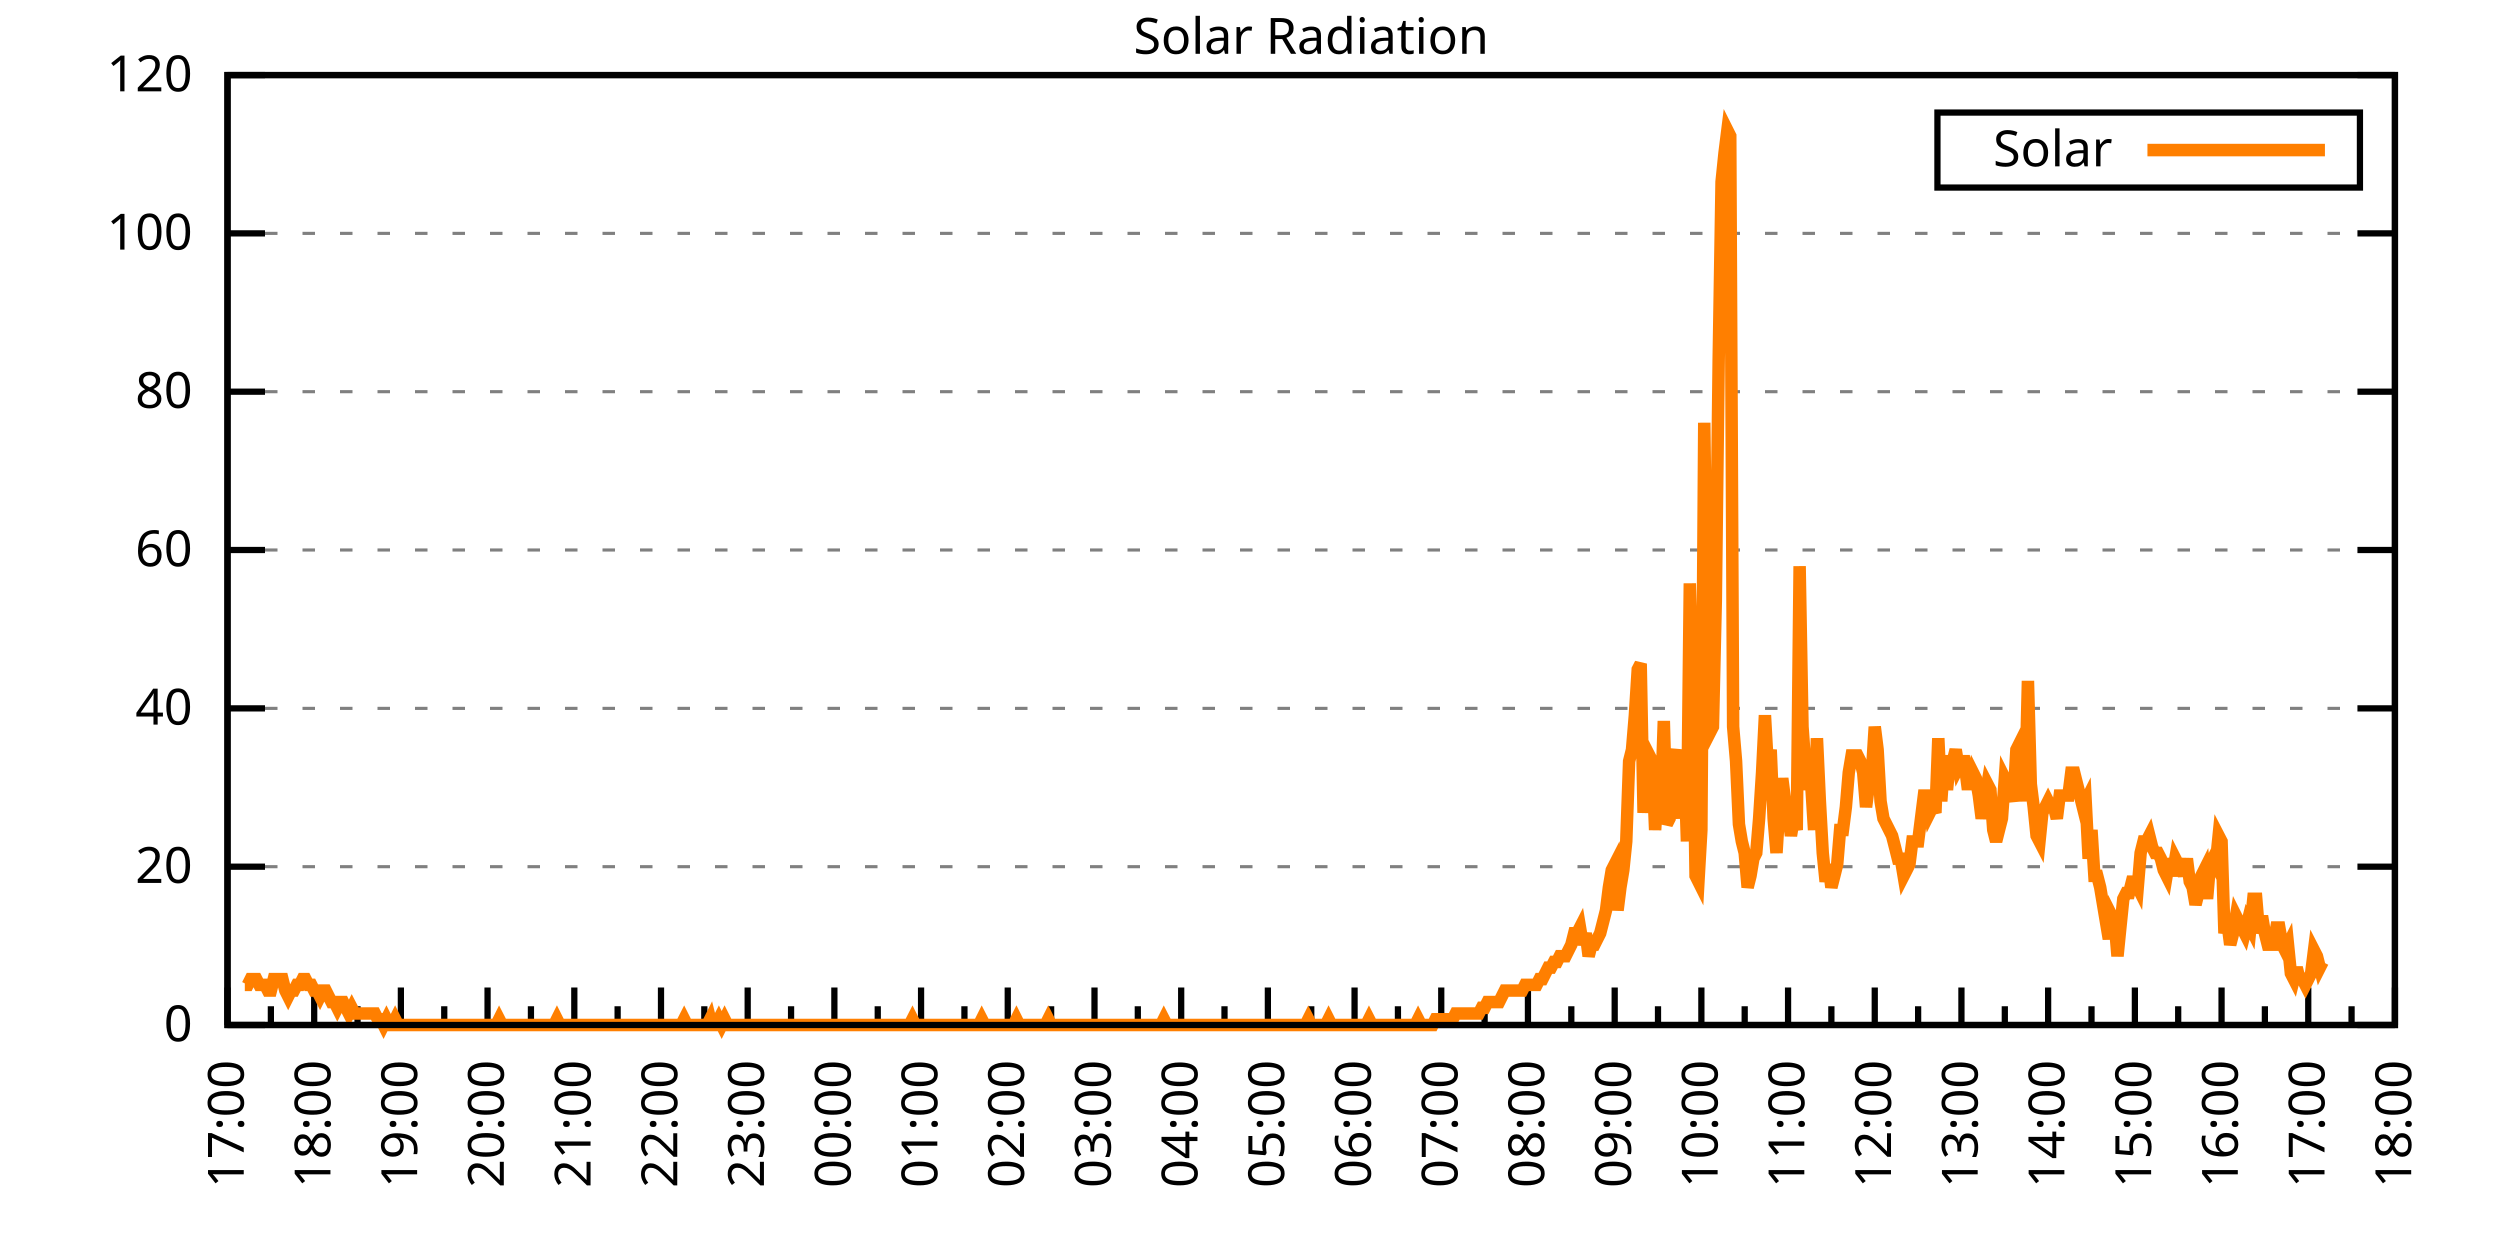
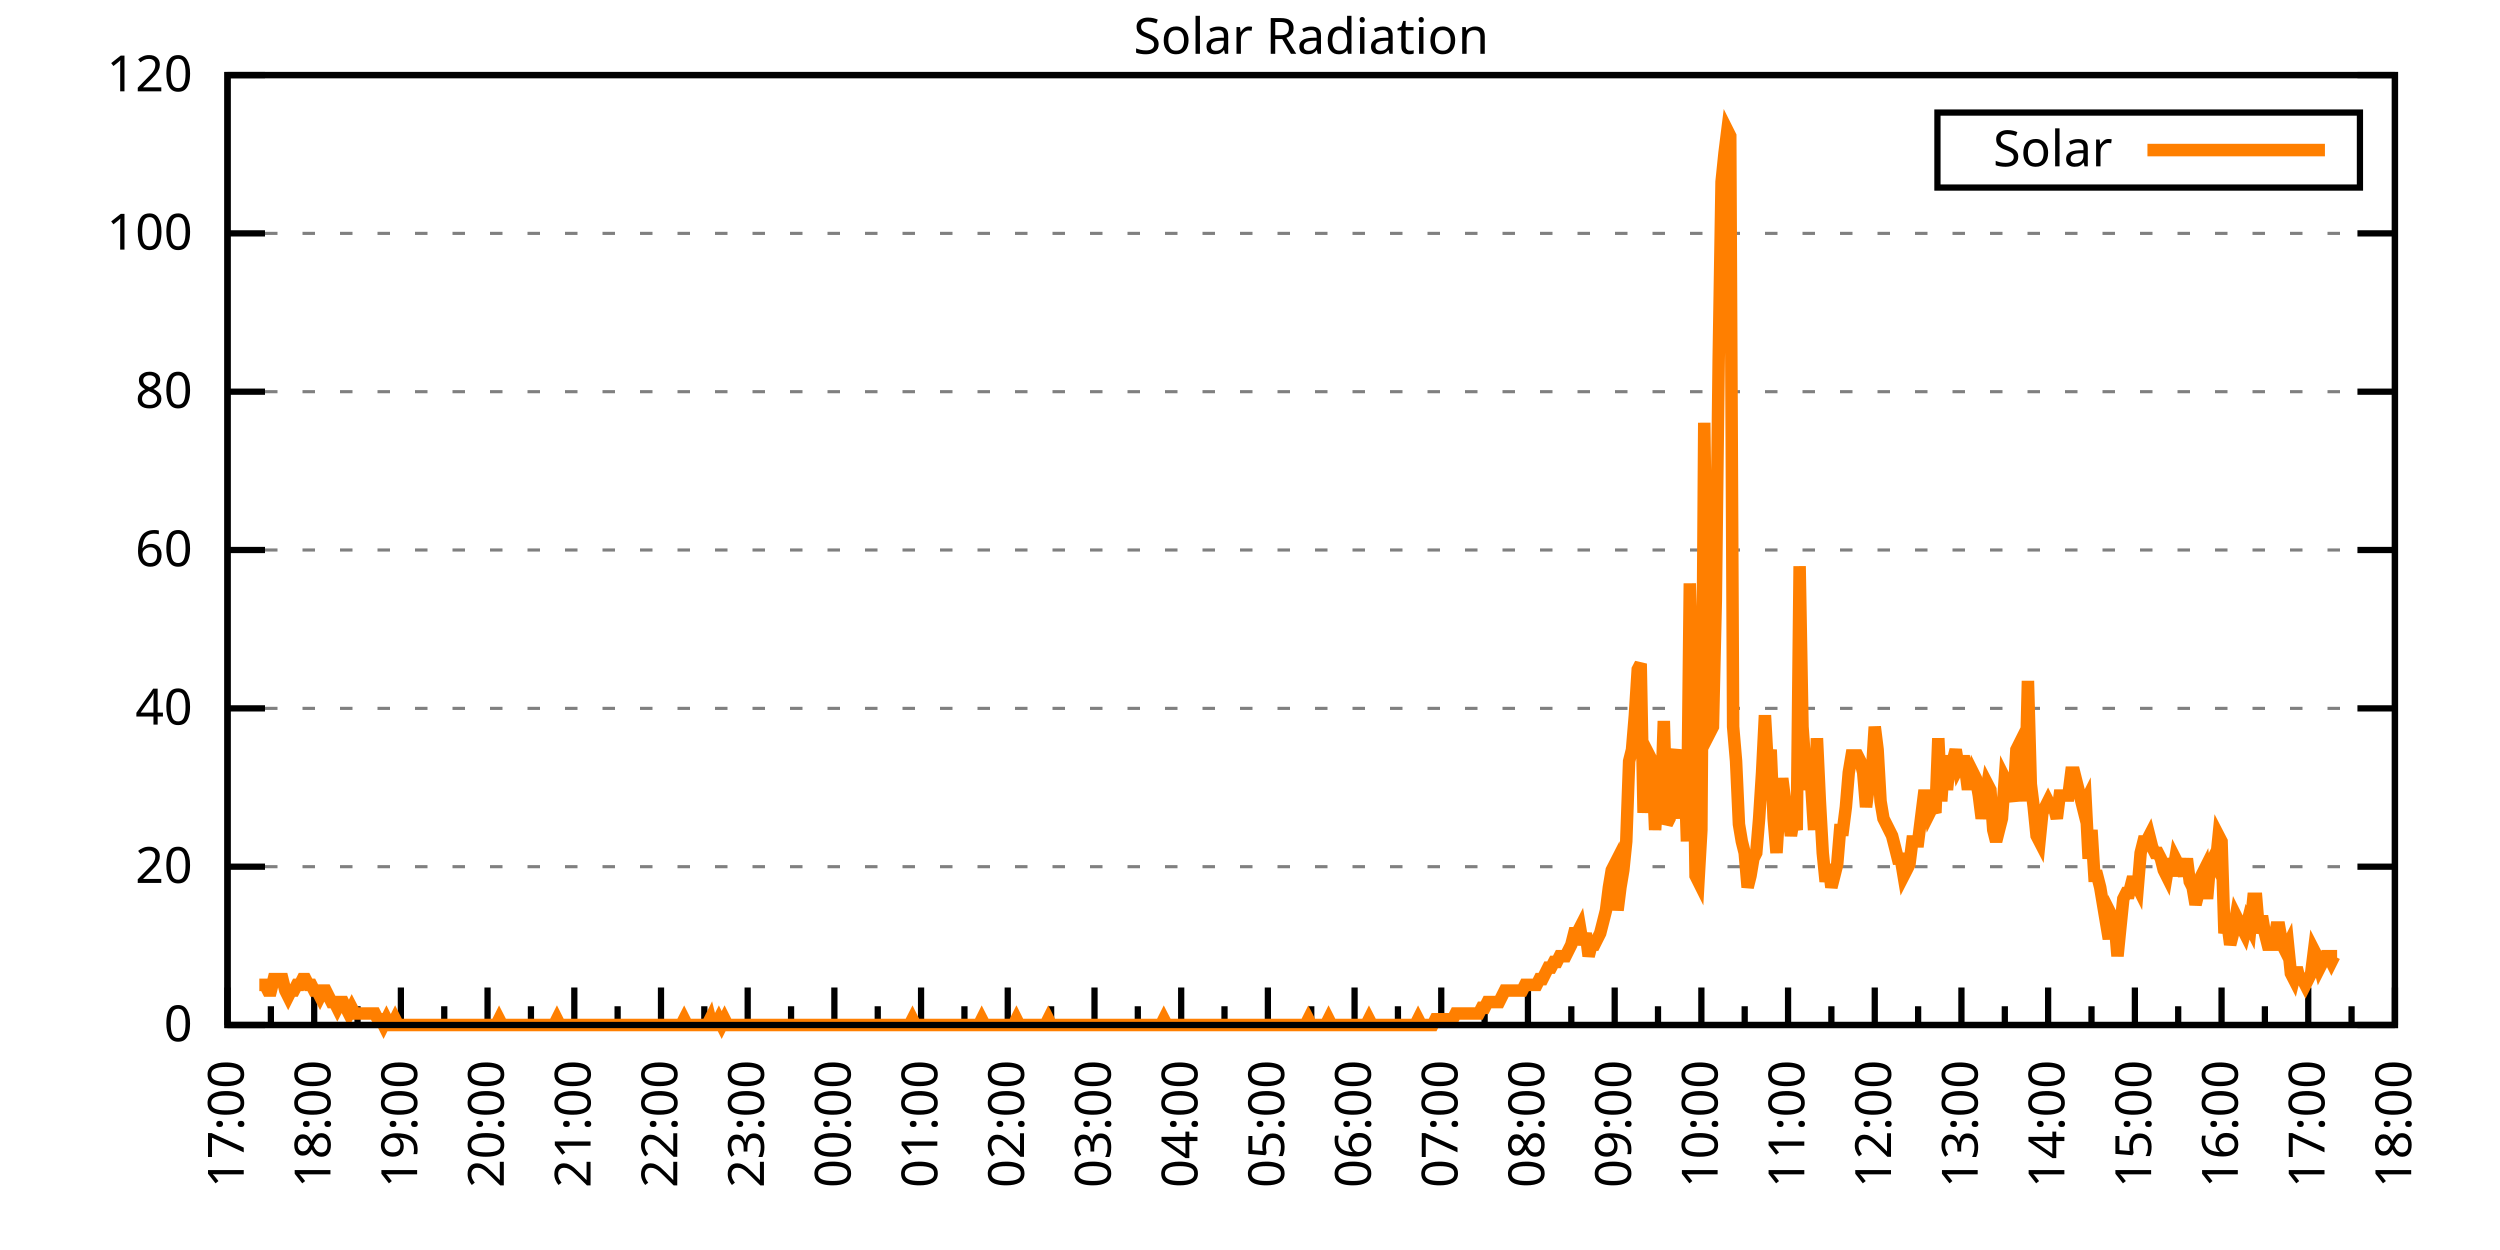
<svg xmlns="http://www.w3.org/2000/svg" xmlns:xlink="http://www.w3.org/1999/xlink" width="400" height="200" viewBox="0 0 400 200">
  <g id="gnuplot_canvas">
    <rect x="0" y="0" width="400" height="200" fill="none" />
    <defs>
      <circle id="gpDot" r="0.5" stroke-width="0.5" stroke="currentColor" />
      <path id="gpPt0" stroke-width="0.333" stroke="currentColor" d="M-1,0 h2 M0,-1 v2" />
      <path id="gpPt1" stroke-width="0.333" stroke="currentColor" d="M-1,-1 L1,1 M1,-1 L-1,1" />
      <path id="gpPt2" stroke-width="0.333" stroke="currentColor" d="M-1,0 L1,0 M0,-1 L0,1 M-1,-1 L1,1 M-1,1 L1,-1" />
      <rect id="gpPt3" stroke-width="0.333" stroke="currentColor" x="-1" y="-1" width="2" height="2" />
      <rect id="gpPt4" stroke-width="0.333" stroke="currentColor" fill="currentColor" x="-1" y="-1" width="2" height="2" />
      <circle id="gpPt5" stroke-width="0.333" stroke="currentColor" cx="0" cy="0" r="1" />
      <use xlink:href="#gpPt5" id="gpPt6" fill="currentColor" stroke="none" />
      <path id="gpPt7" stroke-width="0.333" stroke="currentColor" d="M0,-1.33 L-1.33,0.67 L1.33,0.67 z" />
      <use xlink:href="#gpPt7" id="gpPt8" fill="currentColor" stroke="none" />
      <use xlink:href="#gpPt7" id="gpPt9" stroke="currentColor" transform="rotate(180)" />
      <use xlink:href="#gpPt9" id="gpPt10" fill="currentColor" stroke="none" />
      <use xlink:href="#gpPt3" id="gpPt11" stroke="currentColor" transform="rotate(45)" />
      <use xlink:href="#gpPt11" id="gpPt12" fill="currentColor" stroke="none" />
      <path id="gpPt13" stroke-width="0.333" stroke="currentColor" d="M0,1.330 L1.265,0.411 L0.782,-1.067 L-0.782,-1.076 L-1.265,0.411 z" />
      <use xlink:href="#gpPt13" id="gpPt14" fill="currentColor" stroke="none" />
      <filter id="textbox" filterUnits="objectBoundingBox" x="0" y="0" height="1" width="1">
        <feFlood flood-color="white" flood-opacity="1" result="bgnd" />
        <feComposite in="SourceGraphic" in2="bgnd" operator="atop" />
      </filter>
      <filter id="greybox" filterUnits="objectBoundingBox" x="0" y="0" height="1" width="1">
        <feFlood flood-color="lightgrey" flood-opacity="1" result="grey" />
        <feComposite in="SourceGraphic" in2="grey" operator="atop" />
      </filter>
    </defs>
    <g fill="none" color="white" stroke="currentColor" stroke-width="1.00" stroke-linecap="butt" stroke-linejoin="miter">
</g>
    <g fill="none" color="black" stroke="currentColor" stroke-width="1.00" stroke-linecap="butt" stroke-linejoin="miter">
      <g stroke="none" shape-rendering="crispEdges">
        <polygon fill="rgb(255, 255, 255)" points="36.40,164.00 383.18,164.00 383.18,12.02 36.40,12.02 " />
      </g>
    </g>
    <g fill="none" color="black" stroke="currentColor" stroke-width="1.00" stroke-linecap="butt" stroke-linejoin="miter">
</g>
    <g fill="none" color="black" stroke="black" stroke-width="0.50" stroke-linecap="butt" stroke-linejoin="miter">
</g>
    <g fill="none" color="gray" stroke="currentColor" stroke-width="0.50" stroke-linecap="butt" stroke-linejoin="miter">
      <path stroke="gray" stroke-dasharray="2,4" class="gridline" d="M36.40,164.00 L383.19,164.00  " />
    </g>
    <g fill="none" color="gray" stroke="gray" stroke-width="1.00" stroke-linecap="butt" stroke-linejoin="miter">
</g>
    <g fill="none" color="black" stroke="currentColor" stroke-width="1.00" stroke-linecap="butt" stroke-linejoin="miter">
      <path stroke="black" d="M36.40,164.00 L42.40,164.00 M383.19,164.00 L377.19,164.00  " />
      <g transform="translate(30.80,166.60)" stroke="none" fill="black" font-family="Sans" font-size="8.00" text-anchor="end">
        <text>
          <tspan font-family="Sans"> 0</tspan>
        </text>
      </g>
    </g>
    <g fill="none" color="black" stroke="currentColor" stroke-width="1.00" stroke-linecap="butt" stroke-linejoin="miter">
</g>
    <g fill="none" color="black" stroke="black" stroke-width="0.50" stroke-linecap="butt" stroke-linejoin="miter">
</g>
    <g fill="none" color="gray" stroke="currentColor" stroke-width="0.50" stroke-linecap="butt" stroke-linejoin="miter">
      <path stroke="gray" stroke-dasharray="2,4" class="gridline" d="M36.40,138.67 L383.19,138.67  " />
    </g>
    <g fill="none" color="gray" stroke="gray" stroke-width="1.00" stroke-linecap="butt" stroke-linejoin="miter">
</g>
    <g fill="none" color="black" stroke="currentColor" stroke-width="1.00" stroke-linecap="butt" stroke-linejoin="miter">
      <path stroke="black" d="M36.40,138.67 L42.40,138.67 M383.19,138.67 L377.19,138.67  " />
      <g transform="translate(30.80,141.27)" stroke="none" fill="black" font-family="Sans" font-size="8.00" text-anchor="end">
        <text>
          <tspan font-family="Sans"> 20</tspan>
        </text>
      </g>
    </g>
    <g fill="none" color="black" stroke="currentColor" stroke-width="1.00" stroke-linecap="butt" stroke-linejoin="miter">
</g>
    <g fill="none" color="black" stroke="black" stroke-width="0.50" stroke-linecap="butt" stroke-linejoin="miter">
</g>
    <g fill="none" color="gray" stroke="currentColor" stroke-width="0.50" stroke-linecap="butt" stroke-linejoin="miter">
      <path stroke="gray" stroke-dasharray="2,4" class="gridline" d="M36.40,113.34 L383.19,113.34  " />
    </g>
    <g fill="none" color="gray" stroke="gray" stroke-width="1.00" stroke-linecap="butt" stroke-linejoin="miter">
</g>
    <g fill="none" color="black" stroke="currentColor" stroke-width="1.00" stroke-linecap="butt" stroke-linejoin="miter">
      <path stroke="black" d="M36.40,113.34 L42.40,113.34 M383.19,113.34 L377.19,113.34  " />
      <g transform="translate(30.80,115.94)" stroke="none" fill="black" font-family="Sans" font-size="8.00" text-anchor="end">
        <text>
          <tspan font-family="Sans"> 40</tspan>
        </text>
      </g>
    </g>
    <g fill="none" color="black" stroke="currentColor" stroke-width="1.00" stroke-linecap="butt" stroke-linejoin="miter">
</g>
    <g fill="none" color="black" stroke="black" stroke-width="0.50" stroke-linecap="butt" stroke-linejoin="miter">
</g>
    <g fill="none" color="gray" stroke="currentColor" stroke-width="0.50" stroke-linecap="butt" stroke-linejoin="miter">
      <path stroke="gray" stroke-dasharray="2,4" class="gridline" d="M36.40,88.00 L383.19,88.00  " />
    </g>
    <g fill="none" color="gray" stroke="gray" stroke-width="1.00" stroke-linecap="butt" stroke-linejoin="miter">
</g>
    <g fill="none" color="black" stroke="currentColor" stroke-width="1.00" stroke-linecap="butt" stroke-linejoin="miter">
      <path stroke="black" d="M36.40,88.00 L42.40,88.00 M383.19,88.00 L377.19,88.00  " />
      <g transform="translate(30.80,90.60)" stroke="none" fill="black" font-family="Sans" font-size="8.00" text-anchor="end">
        <text>
          <tspan font-family="Sans"> 60</tspan>
        </text>
      </g>
    </g>
    <g fill="none" color="black" stroke="currentColor" stroke-width="1.00" stroke-linecap="butt" stroke-linejoin="miter">
</g>
    <g fill="none" color="black" stroke="black" stroke-width="0.50" stroke-linecap="butt" stroke-linejoin="miter">
</g>
    <g fill="none" color="gray" stroke="currentColor" stroke-width="0.50" stroke-linecap="butt" stroke-linejoin="miter">
      <path stroke="gray" stroke-dasharray="2,4" class="gridline" d="M36.40,62.67 L383.19,62.67  " />
    </g>
    <g fill="none" color="gray" stroke="gray" stroke-width="1.00" stroke-linecap="butt" stroke-linejoin="miter">
</g>
    <g fill="none" color="black" stroke="currentColor" stroke-width="1.00" stroke-linecap="butt" stroke-linejoin="miter">
      <path stroke="black" d="M36.40,62.67 L42.40,62.67 M383.19,62.67 L377.19,62.67  " />
      <g transform="translate(30.80,65.27)" stroke="none" fill="black" font-family="Sans" font-size="8.00" text-anchor="end">
        <text>
          <tspan font-family="Sans"> 80</tspan>
        </text>
      </g>
    </g>
    <g fill="none" color="black" stroke="currentColor" stroke-width="1.00" stroke-linecap="butt" stroke-linejoin="miter">
</g>
    <g fill="none" color="black" stroke="black" stroke-width="0.50" stroke-linecap="butt" stroke-linejoin="miter">
</g>
    <g fill="none" color="gray" stroke="currentColor" stroke-width="0.50" stroke-linecap="butt" stroke-linejoin="miter">
      <path stroke="gray" stroke-dasharray="2,4" class="gridline" d="M36.40,37.34 L383.19,37.34  " />
    </g>
    <g fill="none" color="gray" stroke="gray" stroke-width="1.00" stroke-linecap="butt" stroke-linejoin="miter">
</g>
    <g fill="none" color="black" stroke="currentColor" stroke-width="1.00" stroke-linecap="butt" stroke-linejoin="miter">
      <path stroke="black" d="M36.40,37.34 L42.40,37.34 M383.19,37.34 L377.19,37.34  " />
      <g transform="translate(30.80,39.94)" stroke="none" fill="black" font-family="Sans" font-size="8.00" text-anchor="end">
        <text>
          <tspan font-family="Sans"> 100</tspan>
        </text>
      </g>
    </g>
    <g fill="none" color="black" stroke="currentColor" stroke-width="1.00" stroke-linecap="butt" stroke-linejoin="miter">
</g>
    <g fill="none" color="black" stroke="black" stroke-width="0.50" stroke-linecap="butt" stroke-linejoin="miter">
</g>
    <g fill="none" color="gray" stroke="currentColor" stroke-width="0.50" stroke-linecap="butt" stroke-linejoin="miter">
      <path stroke="gray" stroke-dasharray="2,4" class="gridline" d="M36.40,12.01 L383.19,12.01  " />
    </g>
    <g fill="none" color="gray" stroke="gray" stroke-width="1.00" stroke-linecap="butt" stroke-linejoin="miter">
</g>
    <g fill="none" color="black" stroke="currentColor" stroke-width="1.00" stroke-linecap="butt" stroke-linejoin="miter">
      <path stroke="black" d="M36.40,12.01 L42.40,12.01 M383.19,12.01 L377.19,12.01  " />
      <g transform="translate(30.80,14.61)" stroke="none" fill="black" font-family="Sans" font-size="8.00" text-anchor="end">
        <text>
          <tspan font-family="Sans"> 120</tspan>
        </text>
      </g>
    </g>
    <g fill="none" color="black" stroke="currentColor" stroke-width="1.00" stroke-linecap="butt" stroke-linejoin="miter">
      <path stroke="black" d="M36.40,164.00 L36.40,158.00  " />
      <g transform="translate(39.00,169.60) rotate(270)" stroke="none" fill="black" font-family="Sans" font-size="8.00" text-anchor="end">
        <text>
          <tspan font-family="Sans">17:00</tspan>
        </text>
      </g>
    </g>
    <g fill="none" color="black" stroke="currentColor" stroke-width="1.00" stroke-linecap="butt" stroke-linejoin="miter">
      <path stroke="black" d="M43.34,164.00 L43.34,161.00 M50.27,164.00 L50.27,158.00  " />
      <g transform="translate(52.87,169.60) rotate(270)" stroke="none" fill="black" font-family="Sans" font-size="8.00" text-anchor="end">
        <text>
          <tspan font-family="Sans">18:00</tspan>
        </text>
      </g>
    </g>
    <g fill="none" color="black" stroke="currentColor" stroke-width="1.00" stroke-linecap="butt" stroke-linejoin="miter">
      <path stroke="black" d="M57.21,164.00 L57.21,161.00 M64.14,164.00 L64.14,158.00  " />
      <g transform="translate(66.74,169.60) rotate(270)" stroke="none" fill="black" font-family="Sans" font-size="8.00" text-anchor="end">
        <text>
          <tspan font-family="Sans">19:00</tspan>
        </text>
      </g>
    </g>
    <g fill="none" color="black" stroke="currentColor" stroke-width="1.00" stroke-linecap="butt" stroke-linejoin="miter">
      <path stroke="black" d="M71.08,164.00 L71.08,161.00 M78.01,164.00 L78.01,158.00  " />
      <g transform="translate(80.61,169.60) rotate(270)" stroke="none" fill="black" font-family="Sans" font-size="8.00" text-anchor="end">
        <text>
          <tspan font-family="Sans">20:00</tspan>
        </text>
      </g>
    </g>
    <g fill="none" color="black" stroke="currentColor" stroke-width="1.00" stroke-linecap="butt" stroke-linejoin="miter">
      <path stroke="black" d="M84.95,164.00 L84.95,161.00 M91.89,164.00 L91.89,158.00  " />
      <g transform="translate(94.49,169.60) rotate(270)" stroke="none" fill="black" font-family="Sans" font-size="8.00" text-anchor="end">
        <text>
          <tspan font-family="Sans">21:00</tspan>
        </text>
      </g>
    </g>
    <g fill="none" color="black" stroke="currentColor" stroke-width="1.00" stroke-linecap="butt" stroke-linejoin="miter">
      <path stroke="black" d="M98.82,164.00 L98.82,161.00 M105.76,164.00 L105.76,158.00  " />
      <g transform="translate(108.36,169.60) rotate(270)" stroke="none" fill="black" font-family="Sans" font-size="8.00" text-anchor="end">
        <text>
          <tspan font-family="Sans">22:00</tspan>
        </text>
      </g>
    </g>
    <g fill="none" color="black" stroke="currentColor" stroke-width="1.00" stroke-linecap="butt" stroke-linejoin="miter">
      <path stroke="black" d="M112.69,164.00 L112.69,161.00 M119.63,164.00 L119.63,158.00  " />
      <g transform="translate(122.23,169.60) rotate(270)" stroke="none" fill="black" font-family="Sans" font-size="8.00" text-anchor="end">
        <text>
          <tspan font-family="Sans">23:00</tspan>
        </text>
      </g>
    </g>
    <g fill="none" color="black" stroke="currentColor" stroke-width="1.00" stroke-linecap="butt" stroke-linejoin="miter">
      <path stroke="black" d="M126.57,164.00 L126.57,161.00 M133.50,164.00 L133.50,158.00  " />
      <g transform="translate(136.10,169.60) rotate(270)" stroke="none" fill="black" font-family="Sans" font-size="8.00" text-anchor="end">
        <text>
          <tspan font-family="Sans">00:00</tspan>
        </text>
      </g>
    </g>
    <g fill="none" color="black" stroke="currentColor" stroke-width="1.00" stroke-linecap="butt" stroke-linejoin="miter">
      <path stroke="black" d="M140.44,164.00 L140.44,161.00 M147.37,164.00 L147.37,158.00  " />
      <g transform="translate(149.97,169.60) rotate(270)" stroke="none" fill="black" font-family="Sans" font-size="8.00" text-anchor="end">
        <text>
          <tspan font-family="Sans">01:00</tspan>
        </text>
      </g>
    </g>
    <g fill="none" color="black" stroke="currentColor" stroke-width="1.00" stroke-linecap="butt" stroke-linejoin="miter">
      <path stroke="black" d="M154.31,164.00 L154.31,161.00 M161.24,164.00 L161.24,158.00  " />
      <g transform="translate(163.84,169.60) rotate(270)" stroke="none" fill="black" font-family="Sans" font-size="8.00" text-anchor="end">
        <text>
          <tspan font-family="Sans">02:00</tspan>
        </text>
      </g>
    </g>
    <g fill="none" color="black" stroke="currentColor" stroke-width="1.00" stroke-linecap="butt" stroke-linejoin="miter">
      <path stroke="black" d="M168.18,164.00 L168.18,161.00 M175.12,164.00 L175.12,158.00  " />
      <g transform="translate(177.72,169.60) rotate(270)" stroke="none" fill="black" font-family="Sans" font-size="8.00" text-anchor="end">
        <text>
          <tspan font-family="Sans">03:00</tspan>
        </text>
      </g>
    </g>
    <g fill="none" color="black" stroke="currentColor" stroke-width="1.00" stroke-linecap="butt" stroke-linejoin="miter">
      <path stroke="black" d="M182.05,164.00 L182.05,161.00 M188.99,164.00 L188.99,158.00  " />
      <g transform="translate(191.59,169.60) rotate(270)" stroke="none" fill="black" font-family="Sans" font-size="8.00" text-anchor="end">
        <text>
          <tspan font-family="Sans">04:00</tspan>
        </text>
      </g>
    </g>
    <g fill="none" color="black" stroke="currentColor" stroke-width="1.00" stroke-linecap="butt" stroke-linejoin="miter">
      <path stroke="black" d="M195.92,164.00 L195.92,161.00 M202.86,164.00 L202.86,158.00  " />
      <g transform="translate(205.46,169.60) rotate(270)" stroke="none" fill="black" font-family="Sans" font-size="8.00" text-anchor="end">
        <text>
          <tspan font-family="Sans">05:00</tspan>
        </text>
      </g>
    </g>
    <g fill="none" color="black" stroke="currentColor" stroke-width="1.00" stroke-linecap="butt" stroke-linejoin="miter">
      <path stroke="black" d="M209.80,164.00 L209.80,161.00 M216.73,164.00 L216.73,158.00  " />
      <g transform="translate(219.33,169.60) rotate(270)" stroke="none" fill="black" font-family="Sans" font-size="8.00" text-anchor="end">
        <text>
          <tspan font-family="Sans">06:00</tspan>
        </text>
      </g>
    </g>
    <g fill="none" color="black" stroke="currentColor" stroke-width="1.00" stroke-linecap="butt" stroke-linejoin="miter">
      <path stroke="black" d="M223.67,164.00 L223.67,161.00 M230.60,164.00 L230.60,158.00  " />
      <g transform="translate(233.20,169.60) rotate(270)" stroke="none" fill="black" font-family="Sans" font-size="8.00" text-anchor="end">
        <text>
          <tspan font-family="Sans">07:00</tspan>
        </text>
      </g>
    </g>
    <g fill="none" color="black" stroke="currentColor" stroke-width="1.00" stroke-linecap="butt" stroke-linejoin="miter">
      <path stroke="black" d="M237.54,164.00 L237.54,161.00 M244.47,164.00 L244.47,158.00  " />
      <g transform="translate(247.07,169.60) rotate(270)" stroke="none" fill="black" font-family="Sans" font-size="8.00" text-anchor="end">
        <text>
          <tspan font-family="Sans">08:00</tspan>
        </text>
      </g>
    </g>
    <g fill="none" color="black" stroke="currentColor" stroke-width="1.00" stroke-linecap="butt" stroke-linejoin="miter">
      <path stroke="black" d="M251.41,164.00 L251.41,161.00 M258.35,164.00 L258.35,158.00  " />
      <g transform="translate(260.95,169.60) rotate(270)" stroke="none" fill="black" font-family="Sans" font-size="8.00" text-anchor="end">
        <text>
          <tspan font-family="Sans">09:00</tspan>
        </text>
      </g>
    </g>
    <g fill="none" color="black" stroke="currentColor" stroke-width="1.00" stroke-linecap="butt" stroke-linejoin="miter">
      <path stroke="black" d="M265.28,164.00 L265.28,161.00 M272.22,164.00 L272.22,158.00  " />
      <g transform="translate(274.82,169.60) rotate(270)" stroke="none" fill="black" font-family="Sans" font-size="8.00" text-anchor="end">
        <text>
          <tspan font-family="Sans">10:00</tspan>
        </text>
      </g>
    </g>
    <g fill="none" color="black" stroke="currentColor" stroke-width="1.00" stroke-linecap="butt" stroke-linejoin="miter">
      <path stroke="black" d="M279.15,164.00 L279.15,161.00 M286.09,164.00 L286.09,158.00  " />
      <g transform="translate(288.69,169.60) rotate(270)" stroke="none" fill="black" font-family="Sans" font-size="8.00" text-anchor="end">
        <text>
          <tspan font-family="Sans">11:00</tspan>
        </text>
      </g>
    </g>
    <g fill="none" color="black" stroke="currentColor" stroke-width="1.00" stroke-linecap="butt" stroke-linejoin="miter">
      <path stroke="black" d="M293.02,164.00 L293.02,161.00 M299.96,164.00 L299.96,158.00  " />
      <g transform="translate(302.56,169.60) rotate(270)" stroke="none" fill="black" font-family="Sans" font-size="8.00" text-anchor="end">
        <text>
          <tspan font-family="Sans">12:00</tspan>
        </text>
      </g>
    </g>
    <g fill="none" color="black" stroke="currentColor" stroke-width="1.00" stroke-linecap="butt" stroke-linejoin="miter">
      <path stroke="black" d="M306.90,164.00 L306.90,161.00 M313.83,164.00 L313.83,158.00  " />
      <g transform="translate(316.43,169.60) rotate(270)" stroke="none" fill="black" font-family="Sans" font-size="8.00" text-anchor="end">
        <text>
          <tspan font-family="Sans">13:00</tspan>
        </text>
      </g>
    </g>
    <g fill="none" color="black" stroke="currentColor" stroke-width="1.00" stroke-linecap="butt" stroke-linejoin="miter">
      <path stroke="black" d="M320.77,164.00 L320.77,161.00 M327.70,164.00 L327.70,158.00  " />
      <g transform="translate(330.30,169.60) rotate(270)" stroke="none" fill="black" font-family="Sans" font-size="8.00" text-anchor="end">
        <text>
          <tspan font-family="Sans">14:00</tspan>
        </text>
      </g>
    </g>
    <g fill="none" color="black" stroke="currentColor" stroke-width="1.00" stroke-linecap="butt" stroke-linejoin="miter">
      <path stroke="black" d="M334.64,164.00 L334.64,161.00 M341.58,164.00 L341.58,158.00  " />
      <g transform="translate(344.18,169.60) rotate(270)" stroke="none" fill="black" font-family="Sans" font-size="8.00" text-anchor="end">
        <text>
          <tspan font-family="Sans">15:00</tspan>
        </text>
      </g>
    </g>
    <g fill="none" color="black" stroke="currentColor" stroke-width="1.00" stroke-linecap="butt" stroke-linejoin="miter">
      <path stroke="black" d="M348.51,164.00 L348.51,161.00 M355.45,164.00 L355.45,158.00  " />
      <g transform="translate(358.05,169.60) rotate(270)" stroke="none" fill="black" font-family="Sans" font-size="8.00" text-anchor="end">
        <text>
          <tspan font-family="Sans">16:00</tspan>
        </text>
      </g>
    </g>
    <g fill="none" color="black" stroke="currentColor" stroke-width="1.00" stroke-linecap="butt" stroke-linejoin="miter">
      <path stroke="black" d="M362.38,164.00 L362.38,161.00 M369.32,164.00 L369.32,158.00  " />
      <g transform="translate(371.92,169.60) rotate(270)" stroke="none" fill="black" font-family="Sans" font-size="8.00" text-anchor="end">
        <text>
          <tspan font-family="Sans">17:00</tspan>
        </text>
      </g>
    </g>
    <g fill="none" color="black" stroke="currentColor" stroke-width="1.00" stroke-linecap="butt" stroke-linejoin="miter">
      <path stroke="black" d="M376.25,164.00 L376.25,161.00 M383.19,164.00 L383.19,158.00  " />
      <g transform="translate(385.79,169.60) rotate(270)" stroke="none" fill="black" font-family="Sans" font-size="8.00" text-anchor="end">
        <text>
          <tspan font-family="Sans">18:00</tspan>
        </text>
      </g>
    </g>
    <g fill="none" color="black" stroke="currentColor" stroke-width="1.00" stroke-linecap="butt" stroke-linejoin="miter">
</g>
    <g fill="none" color="black" stroke="currentColor" stroke-width="1.00" stroke-linecap="butt" stroke-linejoin="miter">
      <path stroke="black" d="M36.40,12.01 L36.40,164.00 L383.19,164.00 L383.19,12.01 L36.40,12.01 Z  " />
    </g>
    <g fill="none" color="black" stroke="currentColor" stroke-width="1.00" stroke-linecap="butt" stroke-linejoin="miter">
      <g transform="translate(6.80,88.01) rotate(270)" stroke="none" fill="black" font-family="Sans" font-size="8.00" text-anchor="middle">
        <text />
      </g>
    </g>
    <g fill="none" color="black" stroke="currentColor" stroke-width="1.00" stroke-linecap="butt" stroke-linejoin="miter">
</g>
    <g fill="none" color="black" stroke="currentColor" stroke-width="1.00" stroke-linecap="butt" stroke-linejoin="miter">
      <path stroke="black" d="M309.99,30.01 L309.99,18.01 L377.59,18.01 L377.59,30.01 L309.99,30.01 Z  " />
    </g>
    <g id="Solar_Radiation_plot_1">
      <g fill="none" color="white" stroke="black" stroke-width="2.00" stroke-linecap="butt" stroke-linejoin="miter">
</g>
      <g fill="none" color="black" stroke="currentColor" stroke-width="2.00" stroke-linecap="butt" stroke-linejoin="miter">
        <g transform="translate(337.99,26.61)" stroke="none" fill="black" font-family="Sans" font-size="8.00" text-anchor="end">
          <text>
            <tspan font-family="Sans">Solar</tspan>
          </text>
        </g>
      </g>
      <g fill="none" color="black" stroke="currentColor" stroke-width="2.00" stroke-linecap="butt" stroke-linejoin="miter">
-         <path stroke="rgb(255, 127,   0)" d="M343.59,24.01 L371.99,24.01 M39.17,157.58 L39.64,157.58 L40.10,156.66 L40.56,156.66 L41.02,156.66 L41.49,157.58   L41.95,157.58 L42.41,157.58 L42.87,158.49 L43.34,158.49 L43.80,156.66 L44.26,156.66 L44.72,156.66 L45.19,156.66   L45.65,158.49 L46.11,159.41 L46.57,158.49 L47.03,158.49 L47.50,157.58 L47.96,157.58 L48.42,156.66 L48.88,156.66   L49.35,157.58 L49.81,157.58 L50.27,158.49 L50.73,158.49 L51.20,159.41 L51.66,158.49 L52.12,158.49 L52.58,159.41   L53.05,160.33 L53.51,160.33 L53.97,161.25 L54.43,160.33 L54.90,160.33 L55.36,161.25 L55.82,162.16 L56.28,161.25   L56.75,162.16 L57.21,162.16 L57.67,162.16 L58.13,162.16 L58.59,162.16 L59.06,162.16 L59.52,162.16 L59.98,162.16   L60.44,163.08 L60.91,163.08 L61.37,164.00 L61.83,163.08 L62.29,164.00 L62.76,164.00 L63.22,163.08 L63.68,164.00   L64.14,164.00 L64.61,164.00 L65.07,164.00 L65.53,164.00 L65.99,164.00 L66.46,164.00 L66.92,164.00 L67.38,164.00   L67.84,164.00 L68.30,164.00 L68.77,164.00 L69.23,164.00 L69.69,164.00 L70.15,164.00 L70.62,164.00 L71.08,164.00   L71.54,164.00 L72.00,164.00 L72.47,164.00 L72.93,164.00 L73.39,164.00 L73.85,164.00 L74.32,164.00 L74.78,164.00   L75.24,164.00 L75.70,164.00 L76.17,164.00 L76.63,164.00 L77.09,164.00 L77.55,164.00 L78.01,164.00 L78.48,164.00   L78.94,164.00 L79.40,164.00 L79.86,163.08 L80.33,164.00 L80.79,164.00 L81.25,164.00 L81.71,164.00 L82.18,164.00   L82.64,164.00 L83.10,164.00 L83.56,164.00 L84.03,164.00 L84.49,164.00 L84.95,164.00 L85.41,164.00 L85.88,164.00   L86.34,164.00 L86.80,164.00 L87.26,164.00 L87.72,164.00 L88.19,164.00 L88.65,164.00 L89.11,163.08 L89.57,164.00   L90.04,164.00 L90.50,164.00 L90.96,164.00 L91.42,164.00 L91.89,164.00 L92.35,164.00 L92.81,164.00 L93.27,164.00   L93.74,164.00 L94.20,164.00 L94.66,164.00 L95.12,164.00 L95.59,164.00 L96.05,164.00 L96.51,164.00 L96.97,164.00   L97.44,164.00 L97.90,164.00 L98.36,164.00 L98.82,164.00 L99.28,164.00 L99.75,164.00 L100.21,164.00 L100.67,164.00   L101.13,164.00 L101.60,164.00 L102.06,164.00 L102.52,164.00 L102.98,164.00 L103.45,164.00 L103.91,164.00 L104.37,164.00   L104.83,164.00 L105.30,164.00 L105.76,164.00 L106.22,164.00 L106.68,164.00 L107.15,164.00 L107.61,164.00 L108.07,164.00   L108.53,164.00 L108.99,164.00 L109.46,163.08 L109.92,164.00 L110.38,164.00 L110.84,164.00 L111.31,164.00 L111.77,164.00   L112.23,164.00 L112.69,164.00 L113.16,164.00 L113.62,163.08 L113.85,164.00 L114.54,164.00 L115.01,163.08 L115.47,164.00   L115.93,163.08 L116.39,164.00 L116.86,164.00 L117.32,164.00 L117.78,164.00 L118.24,164.00 L118.70,164.00 L119.17,164.00   L119.63,164.00 L120.09,164.00 L120.55,164.00 L121.02,164.00 L121.48,164.00 L121.94,164.00 L122.40,164.00 L122.87,164.00   L123.33,164.00 L123.79,164.00 L124.25,164.00 L124.72,164.00 L125.18,164.00 L125.64,164.00 L126.10,164.00 L126.57,164.00   L127.03,164.00 L127.49,164.00 L127.95,164.00 L128.41,164.00 L128.88,164.00 L129.34,164.00 L129.80,164.00 L130.26,164.00   L130.73,164.00 L131.19,164.00 L131.65,164.00 L132.11,164.00 L132.58,164.00 L133.04,164.00 L133.50,164.00 L133.96,164.00   L134.43,164.00 L134.89,164.00 L135.35,164.00 L135.81,164.00 L136.28,164.00 L136.74,164.00 L137.20,164.00 L137.66,164.00   L138.13,164.00 L138.59,164.00 L139.05,164.00 L139.51,164.00 L139.97,164.00 L140.44,164.00 L140.90,164.00 L141.36,164.00   L141.82,164.00 L142.29,164.00 L142.75,164.00 L143.21,164.00 L143.67,164.00 L144.14,164.00 L144.60,164.00 L145.06,164.00   L145.52,164.00 L145.99,163.08 L146.45,164.00 L146.91,164.00 L147.37,164.00 L147.84,164.00 L148.30,164.00 L148.76,164.00   L149.22,164.00 L149.68,164.00 L150.15,164.00 L150.61,164.00 L151.07,164.00 L151.53,164.00 L152.00,164.00 L152.46,164.00   L152.92,164.00 L153.38,164.00 L153.85,164.00 L154.31,164.00 L154.77,164.00 L155.23,164.00 L155.70,164.00 L156.16,164.00   L156.62,164.00 L157.08,163.08 L157.55,164.00 L158.01,164.00 L158.47,164.00 L158.93,164.00 L159.39,164.00 L159.86,164.00   L160.32,164.00 L160.78,164.00 L161.24,164.00 L161.71,164.00 L162.17,164.00 L162.63,163.08 L163.09,164.00 L163.56,164.00   L164.02,164.00 L164.48,164.00 L164.94,164.00 L165.41,164.00 L165.87,164.00 L166.33,164.00 L166.79,164.00 L167.26,164.00   L167.72,163.08 L168.18,164.00 L168.64,164.00 L169.10,164.00 L169.57,164.00 L170.03,164.00 L170.49,164.00 L170.95,164.00   L171.42,164.00 L171.88,164.00 L172.34,164.00 L172.80,164.00 L173.27,164.00 L173.73,164.00 L174.19,164.00 L174.65,164.00   L175.12,164.00 L175.58,164.00 L176.04,164.00 L176.50,164.00 L176.97,164.00 L177.43,164.00 L177.89,164.00 L178.35,164.00   L178.82,164.00 L179.28,164.00 L179.74,164.00 L180.20,164.00 L180.66,164.00 L181.13,164.00 L181.59,164.00 L182.05,164.00   L182.51,164.00 L182.98,164.00 L183.44,164.00 L183.90,164.00 L184.36,164.00 L184.83,164.00 L185.29,164.00 L185.75,164.00   L186.21,163.08 L186.68,164.00 L187.14,164.00 L187.60,164.00 L188.06,164.00 L188.53,164.00 L188.99,164.00 L189.45,164.00   L189.91,164.00 L190.37,164.00 L190.84,164.00 L191.30,164.00 L191.76,164.00 L192.22,164.00 L192.69,164.00 L193.15,164.00   L193.61,164.00 L194.07,164.00 L194.54,164.00 L195.00,164.00 L195.46,164.00 L195.92,164.00 L196.39,164.00 L196.85,164.00   L197.31,164.00 L197.77,164.00 L198.24,164.00 L198.70,164.00 L199.16,164.00 L199.62,164.00 L200.08,164.00 L200.55,164.00   L201.01,164.00 L201.47,164.00 L201.93,164.00 L202.40,164.00 L202.86,164.00 L203.32,164.00 L203.78,164.00 L204.25,164.00   L204.71,164.00 L205.17,164.00 L205.63,164.00 L206.10,164.00 L206.56,164.00 L207.02,164.00 L207.48,164.00 L207.95,164.00   L208.41,164.00 L208.87,164.00 L209.33,163.08 L209.80,164.00 L210.26,164.00 L210.72,164.00 L211.18,164.00 L211.64,164.00   L212.11,164.00 L212.57,163.08 L213.03,164.00 L213.49,164.00 L213.96,164.00 L214.42,164.00 L214.88,164.00 L215.34,164.00   L215.81,164.00 L216.27,164.00 L216.73,164.00 L217.19,164.00 L217.66,164.00 L218.12,164.00 L218.58,164.00 L219.04,163.08   L219.51,164.00 L219.97,164.00 L220.43,164.00 L220.89,164.00 L221.35,164.00 L221.82,164.00 L222.28,164.00 L222.74,164.00   L223.20,164.00 L223.67,164.00 L224.13,164.00 L224.59,164.00 L225.05,164.00 L225.52,164.00 L225.98,164.00 L226.44,164.00   L226.90,163.08 L227.37,164.00 L227.83,164.00 L228.29,164.00 L228.75,164.00 L229.22,164.00 L229.68,163.08 L230.14,163.08   L230.60,163.08 L231.06,163.08 L231.53,163.08 L231.99,163.08 L232.45,163.08 L232.91,162.16 L233.38,162.16 L233.84,162.16   L234.30,162.16 L234.76,162.16 L235.23,162.16 L235.69,162.16 L236.15,162.16 L236.61,162.16 L237.08,161.25 L237.54,161.25   L238.00,160.33 L238.46,160.33 L238.93,160.33 L239.39,160.33 L239.85,160.33 L240.31,159.41 L240.77,158.49 L241.24,158.49   L241.70,158.49 L242.16,158.49 L242.62,158.49 L243.09,158.49 L243.55,158.49 L244.01,157.58 L244.47,157.58 L244.94,157.58   L245.40,157.58 L245.86,157.58 L246.32,156.66 L246.79,156.66 L247.25,155.74 L247.71,154.82 L248.17,154.82 L248.64,153.91   L249.10,153.91 L249.56,152.99 L250.02,152.99 L250.49,152.99 L250.95,152.07 L251.41,151.15 L251.87,149.32 L252.33,149.32   L252.80,148.40 L253.26,151.15 L253.72,149.32 L254.18,152.99 L254.65,151.15 L255.11,151.15 L255.57,150.23 L256.03,149.32   L256.50,147.48 L256.96,145.65 L257.42,141.98 L257.88,139.22 L258.35,138.30 L258.81,145.65 L259.27,141.98 L259.73,139.22   L260.20,134.63 L260.66,121.79 L261.12,119.95 L261.58,114.44 L262.04,107.10 L262.51,106.19 L262.97,130.05 L263.43,122.70   L263.89,120.87 L264.36,121.79 L264.82,132.80 L265.28,125.46 L265.74,129.13 L266.21,115.36 L266.67,131.88 L267.13,130.96   L267.59,121.79 L268.06,119.95 L268.52,125.46 L268.98,130.96 L269.44,119.95 L269.91,134.63 L270.37,93.34 L270.83,109.86   L271.29,140.14 L271.75,141.06 L272.22,132.80 L272.68,67.64 L273.14,103.43 L273.60,117.20 L274.07,116.28 L274.53,96.09   L274.99,57.55 L275.45,29.10 L275.92,24.51 L276.38,20.84 L276.84,21.76 L277.30,116.28 L277.77,121.79 L278.23,131.88   L278.69,134.63 L279.15,136.47 L279.62,141.98 L280.08,140.14 L280.54,137.39 L281.00,136.47 L281.46,130.96 L281.93,123.62   L282.39,114.44 L282.85,122.70 L283.31,119.95 L283.78,130.96 L284.24,136.47 L284.70,129.13 L285.16,124.54 L285.63,128.21   L286.09,130.05 L286.55,133.72 L287.01,130.96 L287.48,132.80 L287.94,90.59 L288.40,116.28 L288.86,122.70 L289.33,125.46   L289.79,125.46 L290.25,132.80 L290.71,118.12 L291.18,128.21 L291.64,136.47 L292.10,141.06 L292.56,138.30 L293.02,141.98   L293.49,140.14 L293.95,138.30 L294.41,132.80 L294.87,132.80 L295.34,129.13 L295.80,123.62 L296.26,120.87 L296.72,120.87   L297.19,120.87 L297.65,121.79 L298.11,123.62 L298.57,129.13 L299.04,125.46 L299.50,123.62 L299.96,116.28 L300.42,119.95   L300.89,128.21 L301.35,130.96 L301.81,131.88 L302.27,132.80 L302.73,133.72 L303.20,135.55 L303.66,137.39 L304.12,137.39   L304.58,140.14 L305.05,139.22 L305.51,138.30 L305.97,134.63 L306.43,134.63 L306.90,134.63 L307.36,130.96 L307.82,127.29   L308.28,127.29 L308.75,130.05 L309.21,129.13 L309.67,130.05 L310.13,118.12 L310.60,128.21 L311.06,121.79 L311.52,126.37   L311.98,121.79 L312.44,121.79 L312.91,119.95 L313.37,122.70 L313.83,121.79 L314.29,121.79 L314.76,125.46 L315.22,125.46   L315.68,123.62 L316.14,124.54 L316.61,127.29 L317.07,130.96 L317.53,128.21 L317.99,125.46 L318.46,126.37 L318.92,132.80   L319.38,134.63 L319.84,132.80 L320.31,130.96 L320.77,124.54 L321.23,125.46 L321.69,126.37 L322.15,128.21 L322.62,119.95   L323.08,119.03 L323.54,120.87 L324.00,128.21 L324.47,108.94 L324.93,125.46 L325.39,129.13 L325.85,133.72 L326.32,134.63   L326.78,130.05 L327.24,129.13 L327.70,128.21 L328.17,129.13 L328.63,129.13 L329.09,130.96 L329.55,127.29 L330.02,127.29   L330.48,127.29 L330.94,127.29 L331.40,123.62 L331.87,123.62 L332.33,125.46 L332.79,127.29 L333.25,129.13 L333.71,128.21   L334.18,137.39 L334.64,132.80 L335.10,140.14 L335.56,140.14 L336.03,141.98 L336.49,144.73 L336.95,147.48 L337.41,150.23   L337.88,146.56 L338.34,147.48 L338.80,152.99 L339.26,148.40 L339.73,143.81 L340.19,142.89 L340.65,142.89 L341.11,141.06   L341.58,141.06 L342.04,141.98 L342.50,136.47 L342.96,134.63 L343.42,134.63 L343.89,133.72 L344.35,135.55 L344.81,136.47   L345.27,136.47 L345.74,137.39 L346.20,139.22 L346.66,140.14 L347.12,137.39 L347.59,140.14 L348.05,137.39 L348.51,138.30   L348.97,138.30 L349.44,140.14 L349.90,137.39 L350.36,141.06 L350.82,141.98 L351.29,144.73 L351.75,142.89 L352.21,140.14   L352.67,139.22 L353.13,143.81 L353.60,138.30 L354.06,137.39 L354.52,138.30 L354.98,133.72 L355.45,134.63 L355.91,149.32   L356.37,147.48 L356.83,151.15 L357.30,149.32 L357.76,146.56 L358.22,147.48 L358.68,148.40 L359.15,149.32 L359.61,147.48   L360.07,148.40 L360.53,143.81 L361.00,143.81 L361.46,149.32 L361.92,146.56 L362.38,149.32 L362.84,151.15 L363.31,151.15   L363.77,151.15 L364.23,148.40 L364.69,148.40 L365.16,151.15 L365.62,152.07 L366.08,151.15 L366.54,155.74 L367.01,156.66   L367.47,154.82 L367.93,156.66 L368.39,156.66 L368.86,157.58 L369.32,156.66 L369.78,155.74 L370.24,152.07 L370.71,152.99   L371.17,154.82 L371.63,153.91  " />
+         <path stroke="rgb(255, 127,   0)" d="M343.59,24.01 L371.99,24.01 M41.49,157.58 L41.95,157.58 L42.41,157.58 L42.87,158.49 L43.34,158.49 L43.80,156.66   L44.26,156.66 L44.72,156.66 L45.19,156.66 L45.65,158.49 L46.11,159.41 L46.57,158.49 L47.03,158.49 L47.50,157.58   L47.96,157.58 L48.42,156.66 L48.88,156.66 L49.35,157.58 L49.81,157.58 L50.27,158.49 L50.73,158.49 L51.20,159.41   L51.66,158.49 L52.12,158.49 L52.58,159.41 L53.05,160.33 L53.51,160.33 L53.97,161.25 L54.43,160.33 L54.90,160.33   L55.36,161.25 L55.82,162.16 L56.28,161.25 L56.75,162.16 L57.21,162.16 L57.67,162.16 L58.13,162.16 L58.59,162.16   L59.06,162.16 L59.52,162.16 L59.98,162.16 L60.44,163.08 L60.91,163.08 L61.37,164.00 L61.83,163.08 L62.29,164.00   L62.76,164.00 L63.22,163.08 L63.68,164.00 L64.14,164.00 L64.61,164.00 L65.07,164.00 L65.53,164.00 L65.99,164.00   L66.46,164.00 L66.92,164.00 L67.38,164.00 L67.84,164.00 L68.30,164.00 L68.77,164.00 L69.23,164.00 L69.69,164.00   L70.15,164.00 L70.62,164.00 L71.08,164.00 L71.54,164.00 L72.00,164.00 L72.47,164.00 L72.93,164.00 L73.39,164.00   L73.85,164.00 L74.32,164.00 L74.78,164.00 L75.24,164.00 L75.70,164.00 L76.17,164.00 L76.63,164.00 L77.09,164.00   L77.55,164.00 L78.01,164.00 L78.48,164.00 L78.94,164.00 L79.40,164.00 L79.86,163.08 L80.33,164.00 L80.79,164.00   L81.25,164.00 L81.71,164.00 L82.18,164.00 L82.64,164.00 L83.10,164.00 L83.56,164.00 L84.03,164.00 L84.49,164.00   L84.95,164.00 L85.41,164.00 L85.88,164.00 L86.34,164.00 L86.80,164.00 L87.26,164.00 L87.72,164.00 L88.19,164.00   L88.65,164.00 L89.11,163.08 L89.57,164.00 L90.04,164.00 L90.50,164.00 L90.96,164.00 L91.42,164.00 L91.89,164.00   L92.35,164.00 L92.81,164.00 L93.27,164.00 L93.74,164.00 L94.20,164.00 L94.66,164.00 L95.12,164.00 L95.59,164.00   L96.05,164.00 L96.51,164.00 L96.97,164.00 L97.44,164.00 L97.90,164.00 L98.36,164.00 L98.82,164.00 L99.28,164.00   L99.75,164.00 L100.21,164.00 L100.67,164.00 L101.13,164.00 L101.60,164.00 L102.06,164.00 L102.52,164.00 L102.98,164.00   L103.45,164.00 L103.91,164.00 L104.37,164.00 L104.83,164.00 L105.30,164.00 L105.76,164.00 L106.22,164.00 L106.68,164.00   L107.15,164.00 L107.61,164.00 L108.07,164.00 L108.53,164.00 L108.99,164.00 L109.46,163.08 L109.92,164.00 L110.38,164.00   L110.84,164.00 L111.31,164.00 L111.77,164.00 L112.23,164.00 L112.69,164.00 L113.16,164.00 L113.62,163.08 L113.85,164.00   L114.54,164.00 L115.01,163.08 L115.47,164.00 L115.93,163.08 L116.39,164.00 L116.86,164.00 L117.32,164.00 L117.78,164.00   L118.24,164.00 L118.70,164.00 L119.17,164.00 L119.63,164.00 L120.09,164.00 L120.55,164.00 L121.02,164.00 L121.48,164.00   L121.94,164.00 L122.40,164.00 L122.87,164.00 L123.33,164.00 L123.79,164.00 L124.25,164.00 L124.72,164.00 L125.18,164.00   L125.64,164.00 L126.10,164.00 L126.57,164.00 L127.03,164.00 L127.49,164.00 L127.95,164.00 L128.41,164.00 L128.88,164.00   L129.34,164.00 L129.80,164.00 L130.26,164.00 L130.73,164.00 L131.19,164.00 L131.65,164.00 L132.11,164.00 L132.58,164.00   L133.04,164.00 L133.50,164.00 L133.96,164.00 L134.43,164.00 L134.89,164.00 L135.35,164.00 L135.81,164.00 L136.28,164.00   L136.74,164.00 L137.20,164.00 L137.66,164.00 L138.13,164.00 L138.59,164.00 L139.05,164.00 L139.51,164.00 L139.97,164.00   L140.44,164.00 L140.90,164.00 L141.36,164.00 L141.82,164.00 L142.29,164.00 L142.75,164.00 L143.21,164.00 L143.67,164.00   L144.14,164.00 L144.60,164.00 L145.06,164.00 L145.52,164.00 L145.99,163.08 L146.45,164.00 L146.91,164.00 L147.37,164.00   L147.84,164.00 L148.30,164.00 L148.76,164.00 L149.22,164.00 L149.68,164.00 L150.15,164.00 L150.61,164.00 L151.07,164.00   L151.53,164.00 L152.00,164.00 L152.46,164.00 L152.92,164.00 L153.38,164.00 L153.85,164.00 L154.31,164.00 L154.77,164.00   L155.23,164.00 L155.70,164.00 L156.16,164.00 L156.62,164.00 L157.08,163.08 L157.55,164.00 L158.01,164.00 L158.47,164.00   L158.93,164.00 L159.39,164.00 L159.86,164.00 L160.32,164.00 L160.78,164.00 L161.24,164.00 L161.71,164.00 L162.17,164.00   L162.63,163.08 L163.09,164.00 L163.56,164.00 L164.02,164.00 L164.48,164.00 L164.94,164.00 L165.41,164.00 L165.87,164.00   L166.33,164.00 L166.79,164.00 L167.26,164.00 L167.72,163.08 L168.18,164.00 L168.64,164.00 L169.10,164.00 L169.57,164.00   L170.03,164.00 L170.49,164.00 L170.95,164.00 L171.42,164.00 L171.88,164.00 L172.34,164.00 L172.80,164.00 L173.27,164.00   L173.73,164.00 L174.19,164.00 L174.65,164.00 L175.12,164.00 L175.58,164.00 L176.04,164.00 L176.50,164.00 L176.97,164.00   L177.43,164.00 L177.89,164.00 L178.35,164.00 L178.82,164.00 L179.28,164.00 L179.74,164.00 L180.20,164.00 L180.66,164.00   L181.13,164.00 L181.59,164.00 L182.05,164.00 L182.51,164.00 L182.98,164.00 L183.44,164.00 L183.90,164.00 L184.36,164.00   L184.83,164.00 L185.29,164.00 L185.75,164.00 L186.21,163.08 L186.68,164.00 L187.14,164.00 L187.60,164.00 L188.06,164.00   L188.53,164.00 L188.99,164.00 L189.45,164.00 L189.91,164.00 L190.37,164.00 L190.84,164.00 L191.30,164.00 L191.76,164.00   L192.22,164.00 L192.69,164.00 L193.15,164.00 L193.61,164.00 L194.07,164.00 L194.54,164.00 L195.00,164.00 L195.46,164.00   L195.92,164.00 L196.39,164.00 L196.85,164.00 L197.31,164.00 L197.77,164.00 L198.24,164.00 L198.70,164.00 L199.16,164.00   L199.62,164.00 L200.08,164.00 L200.55,164.00 L201.01,164.00 L201.47,164.00 L201.93,164.00 L202.40,164.00 L202.86,164.00   L203.32,164.00 L203.78,164.00 L204.25,164.00 L204.71,164.00 L205.17,164.00 L205.63,164.00 L206.10,164.00 L206.56,164.00   L207.02,164.00 L207.48,164.00 L207.95,164.00 L208.41,164.00 L208.87,164.00 L209.33,163.08 L209.80,164.00 L210.26,164.00   L210.72,164.00 L211.18,164.00 L211.64,164.00 L212.11,164.00 L212.57,163.08 L213.03,164.00 L213.49,164.00 L213.96,164.00   L214.42,164.00 L214.88,164.00 L215.34,164.00 L215.81,164.00 L216.27,164.00 L216.73,164.00 L217.19,164.00 L217.66,164.00   L218.12,164.00 L218.58,164.00 L219.04,163.08 L219.51,164.00 L219.97,164.00 L220.43,164.00 L220.89,164.00 L221.35,164.00   L221.82,164.00 L222.28,164.00 L222.74,164.00 L223.20,164.00 L223.67,164.00 L224.13,164.00 L224.59,164.00 L225.05,164.00   L225.52,164.00 L225.98,164.00 L226.44,164.00 L226.90,163.08 L227.37,164.00 L227.83,164.00 L228.29,164.00 L228.75,164.00   L229.22,164.00 L229.68,163.08 L230.14,163.08 L230.60,163.08 L231.06,163.08 L231.53,163.08 L231.99,163.08 L232.45,163.08   L232.91,162.16 L233.38,162.16 L233.84,162.16 L234.30,162.16 L234.76,162.16 L235.23,162.16 L235.69,162.16 L236.15,162.16   L236.61,162.16 L237.08,161.25 L237.54,161.25 L238.00,160.33 L238.46,160.33 L238.93,160.33 L239.39,160.33 L239.85,160.33   L240.31,159.41 L240.77,158.49 L241.24,158.49 L241.70,158.49 L242.16,158.49 L242.62,158.49 L243.09,158.49 L243.55,158.49   L244.01,157.58 L244.47,157.58 L244.94,157.58 L245.40,157.58 L245.86,157.58 L246.32,156.66 L246.79,156.66 L247.25,155.74   L247.71,154.82 L248.17,154.82 L248.64,153.91 L249.10,153.91 L249.56,152.99 L250.02,152.99 L250.49,152.99 L250.95,152.07   L251.41,151.15 L251.87,149.32 L252.33,149.32 L252.80,148.40 L253.26,151.15 L253.72,149.32 L254.18,152.99 L254.65,151.15   L255.11,151.15 L255.57,150.23 L256.03,149.32 L256.50,147.48 L256.96,145.65 L257.42,141.98 L257.88,139.22 L258.35,138.30   L258.81,145.65 L259.27,141.98 L259.73,139.22 L260.20,134.63 L260.66,121.79 L261.12,119.95 L261.58,114.44 L262.04,107.10   L262.51,106.19 L262.97,130.05 L263.43,122.70 L263.89,120.87 L264.36,121.79 L264.82,132.80 L265.28,125.46 L265.74,129.13   L266.21,115.36 L266.67,131.88 L267.13,130.96 L267.59,121.79 L268.06,119.95 L268.52,125.46 L268.98,130.96 L269.44,119.95   L269.91,134.63 L270.37,93.34 L270.83,109.86 L271.29,140.14 L271.75,141.06 L272.22,132.80 L272.68,67.64 L273.14,103.43   L273.60,117.20 L274.07,116.28 L274.53,96.09 L274.99,57.55 L275.45,29.10 L275.92,24.51 L276.38,20.84 L276.84,21.76   L277.30,116.28 L277.77,121.79 L278.23,131.88 L278.69,134.63 L279.15,136.47 L279.62,141.98 L280.08,140.14 L280.54,137.39   L281.00,136.47 L281.46,130.96 L281.93,123.62 L282.39,114.44 L282.85,122.70 L283.31,119.95 L283.78,130.96 L284.24,136.47   L284.70,129.13 L285.16,124.54 L285.63,128.21 L286.09,130.05 L286.55,133.72 L287.01,130.96 L287.48,132.80 L287.94,90.59   L288.40,116.28 L288.86,122.70 L289.33,125.46 L289.79,125.46 L290.25,132.80 L290.71,118.12 L291.18,128.21 L291.64,136.47   L292.10,141.06 L292.56,138.30 L293.02,141.98 L293.49,140.14 L293.95,138.30 L294.41,132.80 L294.87,132.80 L295.34,129.13   L295.80,123.62 L296.26,120.87 L296.72,120.87 L297.19,120.87 L297.65,121.79 L298.11,123.62 L298.57,129.13 L299.04,125.46   L299.50,123.62 L299.96,116.28 L300.42,119.95 L300.89,128.21 L301.35,130.96 L301.81,131.88 L302.27,132.80 L302.73,133.72   L303.20,135.55 L303.66,137.39 L304.12,137.39 L304.58,140.14 L305.05,139.22 L305.51,138.30 L305.97,134.63 L306.43,134.63   L306.90,134.63 L307.36,130.96 L307.82,127.29 L308.28,127.29 L308.75,130.05 L309.21,129.13 L309.67,130.05 L310.13,118.12   L310.60,128.21 L311.06,121.79 L311.52,126.37 L311.98,121.79 L312.44,121.79 L312.91,119.95 L313.37,122.70 L313.83,121.79   L314.29,121.79 L314.76,125.46 L315.22,125.46 L315.68,123.62 L316.14,124.54 L316.61,127.29 L317.07,130.96 L317.53,128.21   L317.99,125.46 L318.46,126.37 L318.92,132.80 L319.38,134.63 L319.84,132.80 L320.31,130.96 L320.77,124.54 L321.23,125.46   L321.69,126.37 L322.15,128.21 L322.62,119.95 L323.08,119.03 L323.54,120.87 L324.00,128.21 L324.47,108.94 L324.93,125.46   L325.39,129.13 L325.85,133.72 L326.32,134.63 L326.78,130.05 L327.24,129.13 L327.70,128.21 L328.17,129.13 L328.63,129.13   L329.09,130.96 L329.55,127.29 L330.02,127.29 L330.48,127.29 L330.94,127.29 L331.40,123.62 L331.87,123.62 L332.33,125.46   L332.79,127.29 L333.25,129.13 L333.71,128.21 L334.18,137.39 L334.64,132.80 L335.10,140.14 L335.56,140.14 L336.03,141.98   L336.49,144.73 L336.95,147.48 L337.41,150.23 L337.88,146.56 L338.34,147.48 L338.80,152.99 L339.26,148.40 L339.73,143.81   L340.19,142.89 L340.65,142.89 L341.11,141.06 L341.58,141.06 L342.04,141.98 L342.50,136.47 L342.96,134.63 L343.42,134.63   L343.89,133.72 L344.35,135.55 L344.81,136.47 L345.27,136.47 L345.74,137.39 L346.20,139.22 L346.66,140.14 L347.12,137.39   L347.59,140.14 L348.05,137.39 L348.51,138.30 L348.97,138.30 L349.44,140.14 L349.90,137.39 L350.36,141.06 L350.82,141.98   L351.29,144.73 L351.75,142.89 L352.21,140.14 L352.67,139.22 L353.13,143.81 L353.60,138.30 L354.06,137.39 L354.52,138.30   L354.98,133.72 L355.45,134.63 L355.91,149.32 L356.37,147.48 L356.83,151.15 L357.30,149.32 L357.76,146.56 L358.22,147.48   L358.68,148.40 L359.15,149.32 L359.61,147.48 L360.07,148.40 L360.53,143.81 L361.00,143.81 L361.46,149.32 L361.92,146.56   L362.38,149.32 L362.84,151.15 L363.31,151.15 L363.77,151.15 L364.23,148.40 L364.69,148.40 L365.16,151.15 L365.62,152.07   L366.08,151.15 L366.54,155.74 L367.01,156.66 L367.47,154.82 L367.93,156.66 L368.39,156.66 L368.86,157.58 L369.32,156.66   L369.78,155.74 L370.24,152.07 L370.71,152.99 L371.17,154.82 L371.63,153.91 L372.09,152.99 L372.56,152.99 L373.02,153.91   L373.48,152.99 L373.94,152.99  " />
      </g>
    </g>
    <g fill="none" color="black" stroke="currentColor" stroke-width="2.00" stroke-linecap="butt" stroke-linejoin="miter">
</g>
    <g fill="none" color="black" stroke="black" stroke-width="1.00" stroke-linecap="butt" stroke-linejoin="miter">
</g>
    <g fill="none" color="black" stroke="currentColor" stroke-width="1.00" stroke-linecap="butt" stroke-linejoin="miter">
      <path stroke="black" d="M36.40,12.01 L36.40,164.00 L383.19,164.00 L383.19,12.01 L36.40,12.01 Z  " />
    </g>
    <g fill="none" color="black" stroke="currentColor" stroke-width="1.00" stroke-linecap="butt" stroke-linejoin="miter">
      <g transform="translate(209.79,8.61)" stroke="none" fill="black" font-family="Sans" font-size="8.00" text-anchor="middle">
        <text>
          <tspan font-family="Sans">Solar Radiation</tspan>
        </text>
      </g>
    </g>
    <g fill="none" color="black" stroke="currentColor" stroke-width="1.00" stroke-linecap="butt" stroke-linejoin="miter">
</g>
  </g>
</svg>
